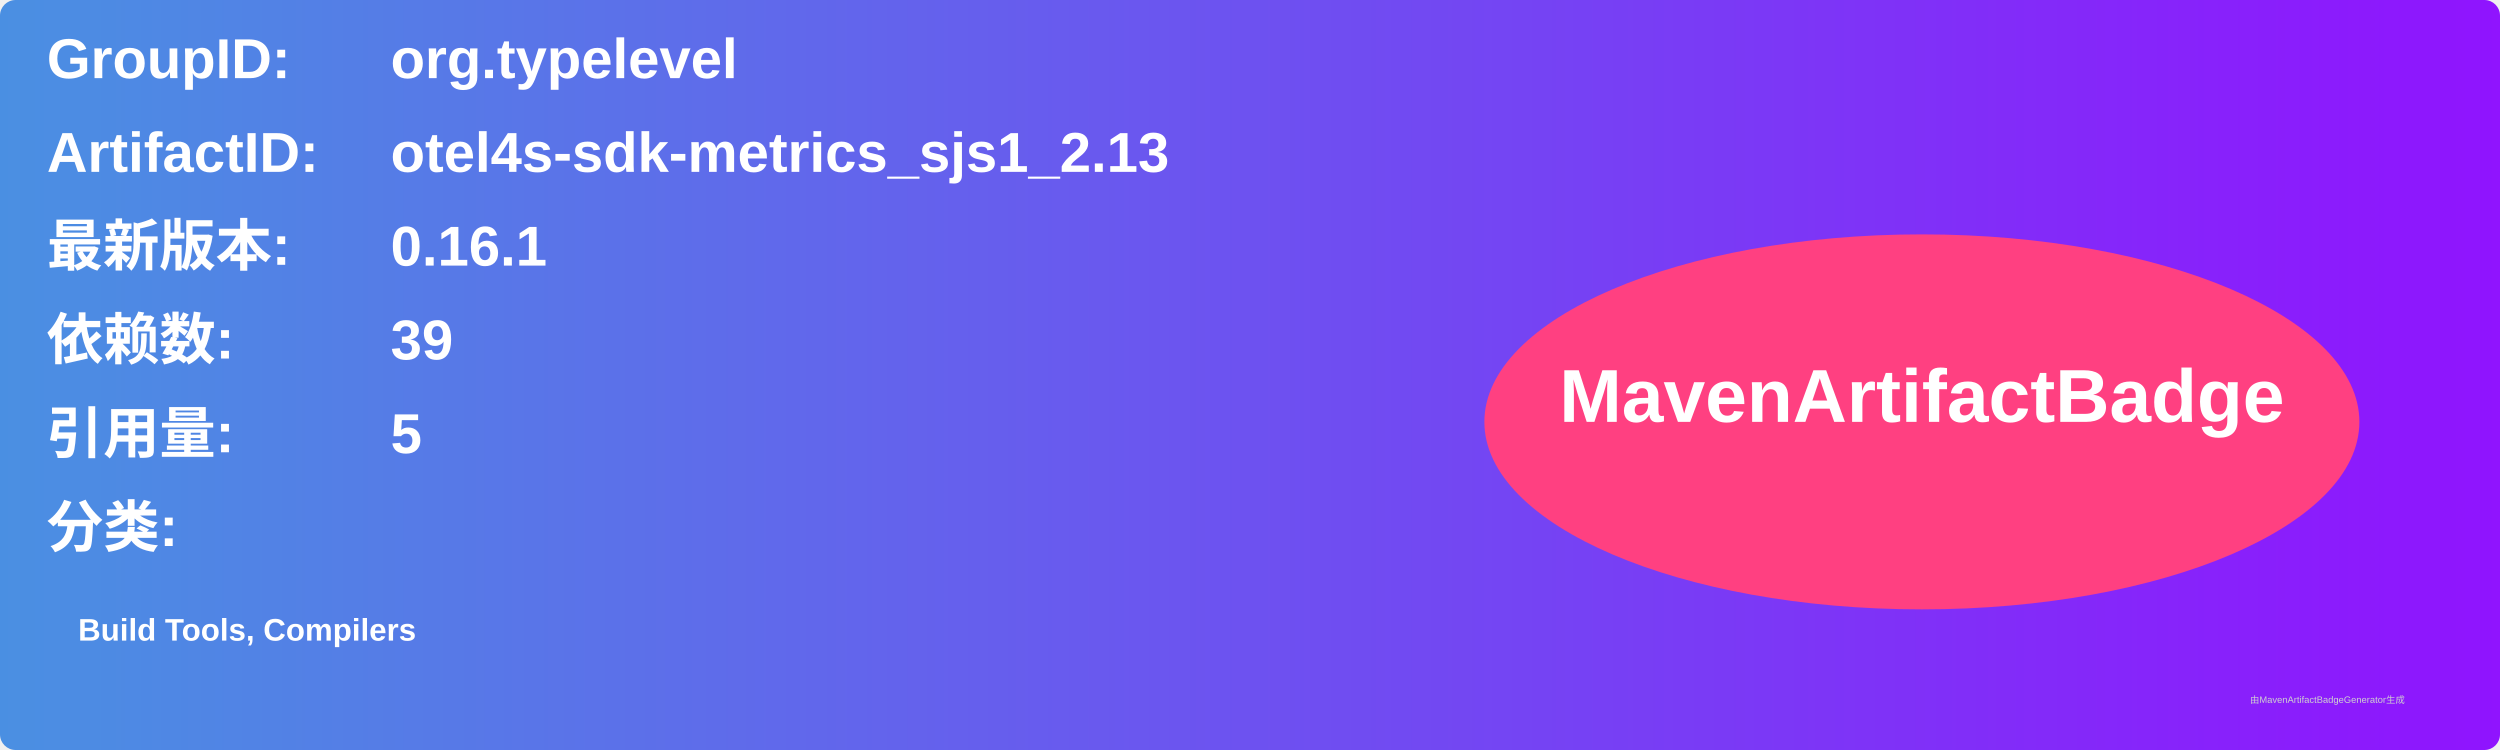
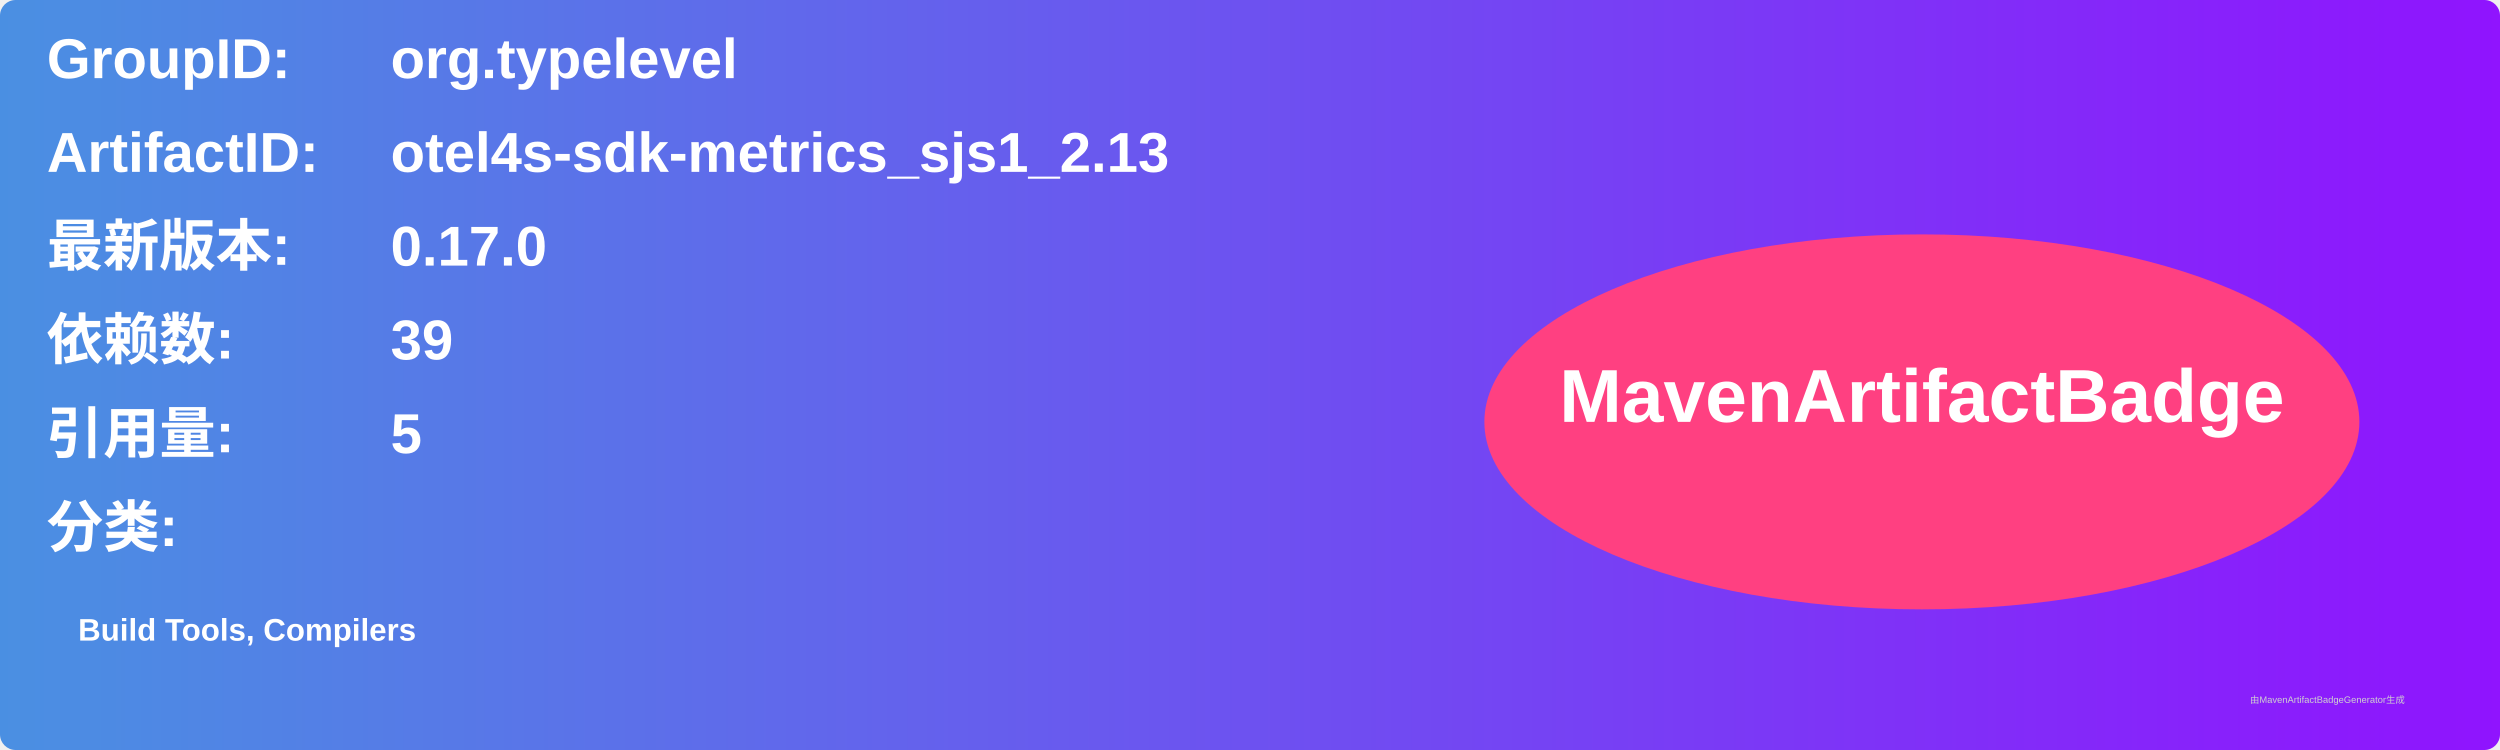
<svg xmlns="http://www.w3.org/2000/svg" width="800" height="240" viewBox="0 0 800 240">
  <linearGradient id="grad" x1="0%" y1="0%" x2="100%" y2="0%">
    <stop offset="0%" stop-color="#4a90e2" />
    <stop offset="100%" stop-color="#9013fe" />
  </linearGradient>
  <rect width="100%" height="100%" rx="5" ry="5" fill="url(#grad)" />
  <g transform="translate(15, 15)">
    <text x="0" y="10" font-family="Arial" font-size="18" fill="white" font-weight="bold" width="260">GroupID:</text>
    <text x="110" y="10" font-family="Arial" font-size="18" fill="white" font-weight="bold" width="460">org.typelevel</text>
    <text x="0" y="40" font-family="Arial" font-size="18" fill="white" font-weight="bold" width="260">ArtifactID:</text>
    <text x="110" y="40" font-family="Arial" font-size="18" fill="white" font-weight="bold" width="460">otel4s-sdk-metrics_sjs1_2.13</text>
    <text x="0" y="70" font-family="Arial" font-size="18" fill="white" font-weight="bold">最新版本:</text>
    <text x="110" y="70" font-family="Arial" font-size="18" fill="white" font-weight="bold">
-       <tspan font-weight="bold">0.16.1</tspan>
+       <tspan font-weight="bold">0.17.0</tspan>
    </text>
    <text x="0" y="100" font-family="Arial" font-size="18" fill="white" font-weight="bold">依赖数: </text>
    <text x="110" y="100" font-family="Arial" font-size="18" fill="white">
      <tspan font-weight="bold">39</tspan>
    </text>
    <text x="0" y="130" font-family="Arial" font-size="18" fill="white" font-weight="bold">引用量: </text>
    <text x="110" y="130" font-family="Arial" font-size="18" fill="white">
      <tspan font-weight="bold">5</tspan>
    </text>
    <text x="0" y="160" font-family="Arial" font-size="18" fill="white" font-weight="bold">分类:</text>
    <text x="10" y="190" font-family="Arial" font-size="10" fill="white">
      <tspan font-weight="bold">Build Tools, Compilers</tspan>
    </text>
    <ellipse cx="600" cy="120" rx="140" ry="60" fill="#ff4081" />
    <text x="600" y="120" text-anchor="middle" font-family="Arial" font-size="24" fill="white" font-weight="bold">MavenArtifactBadge</text>
  </g>
  <text x="720" y="225" font-family="Arial" font-size="3" fill="#d0d0d0">由MavenArtifactBadgeGenerator生成</text>
</svg>
